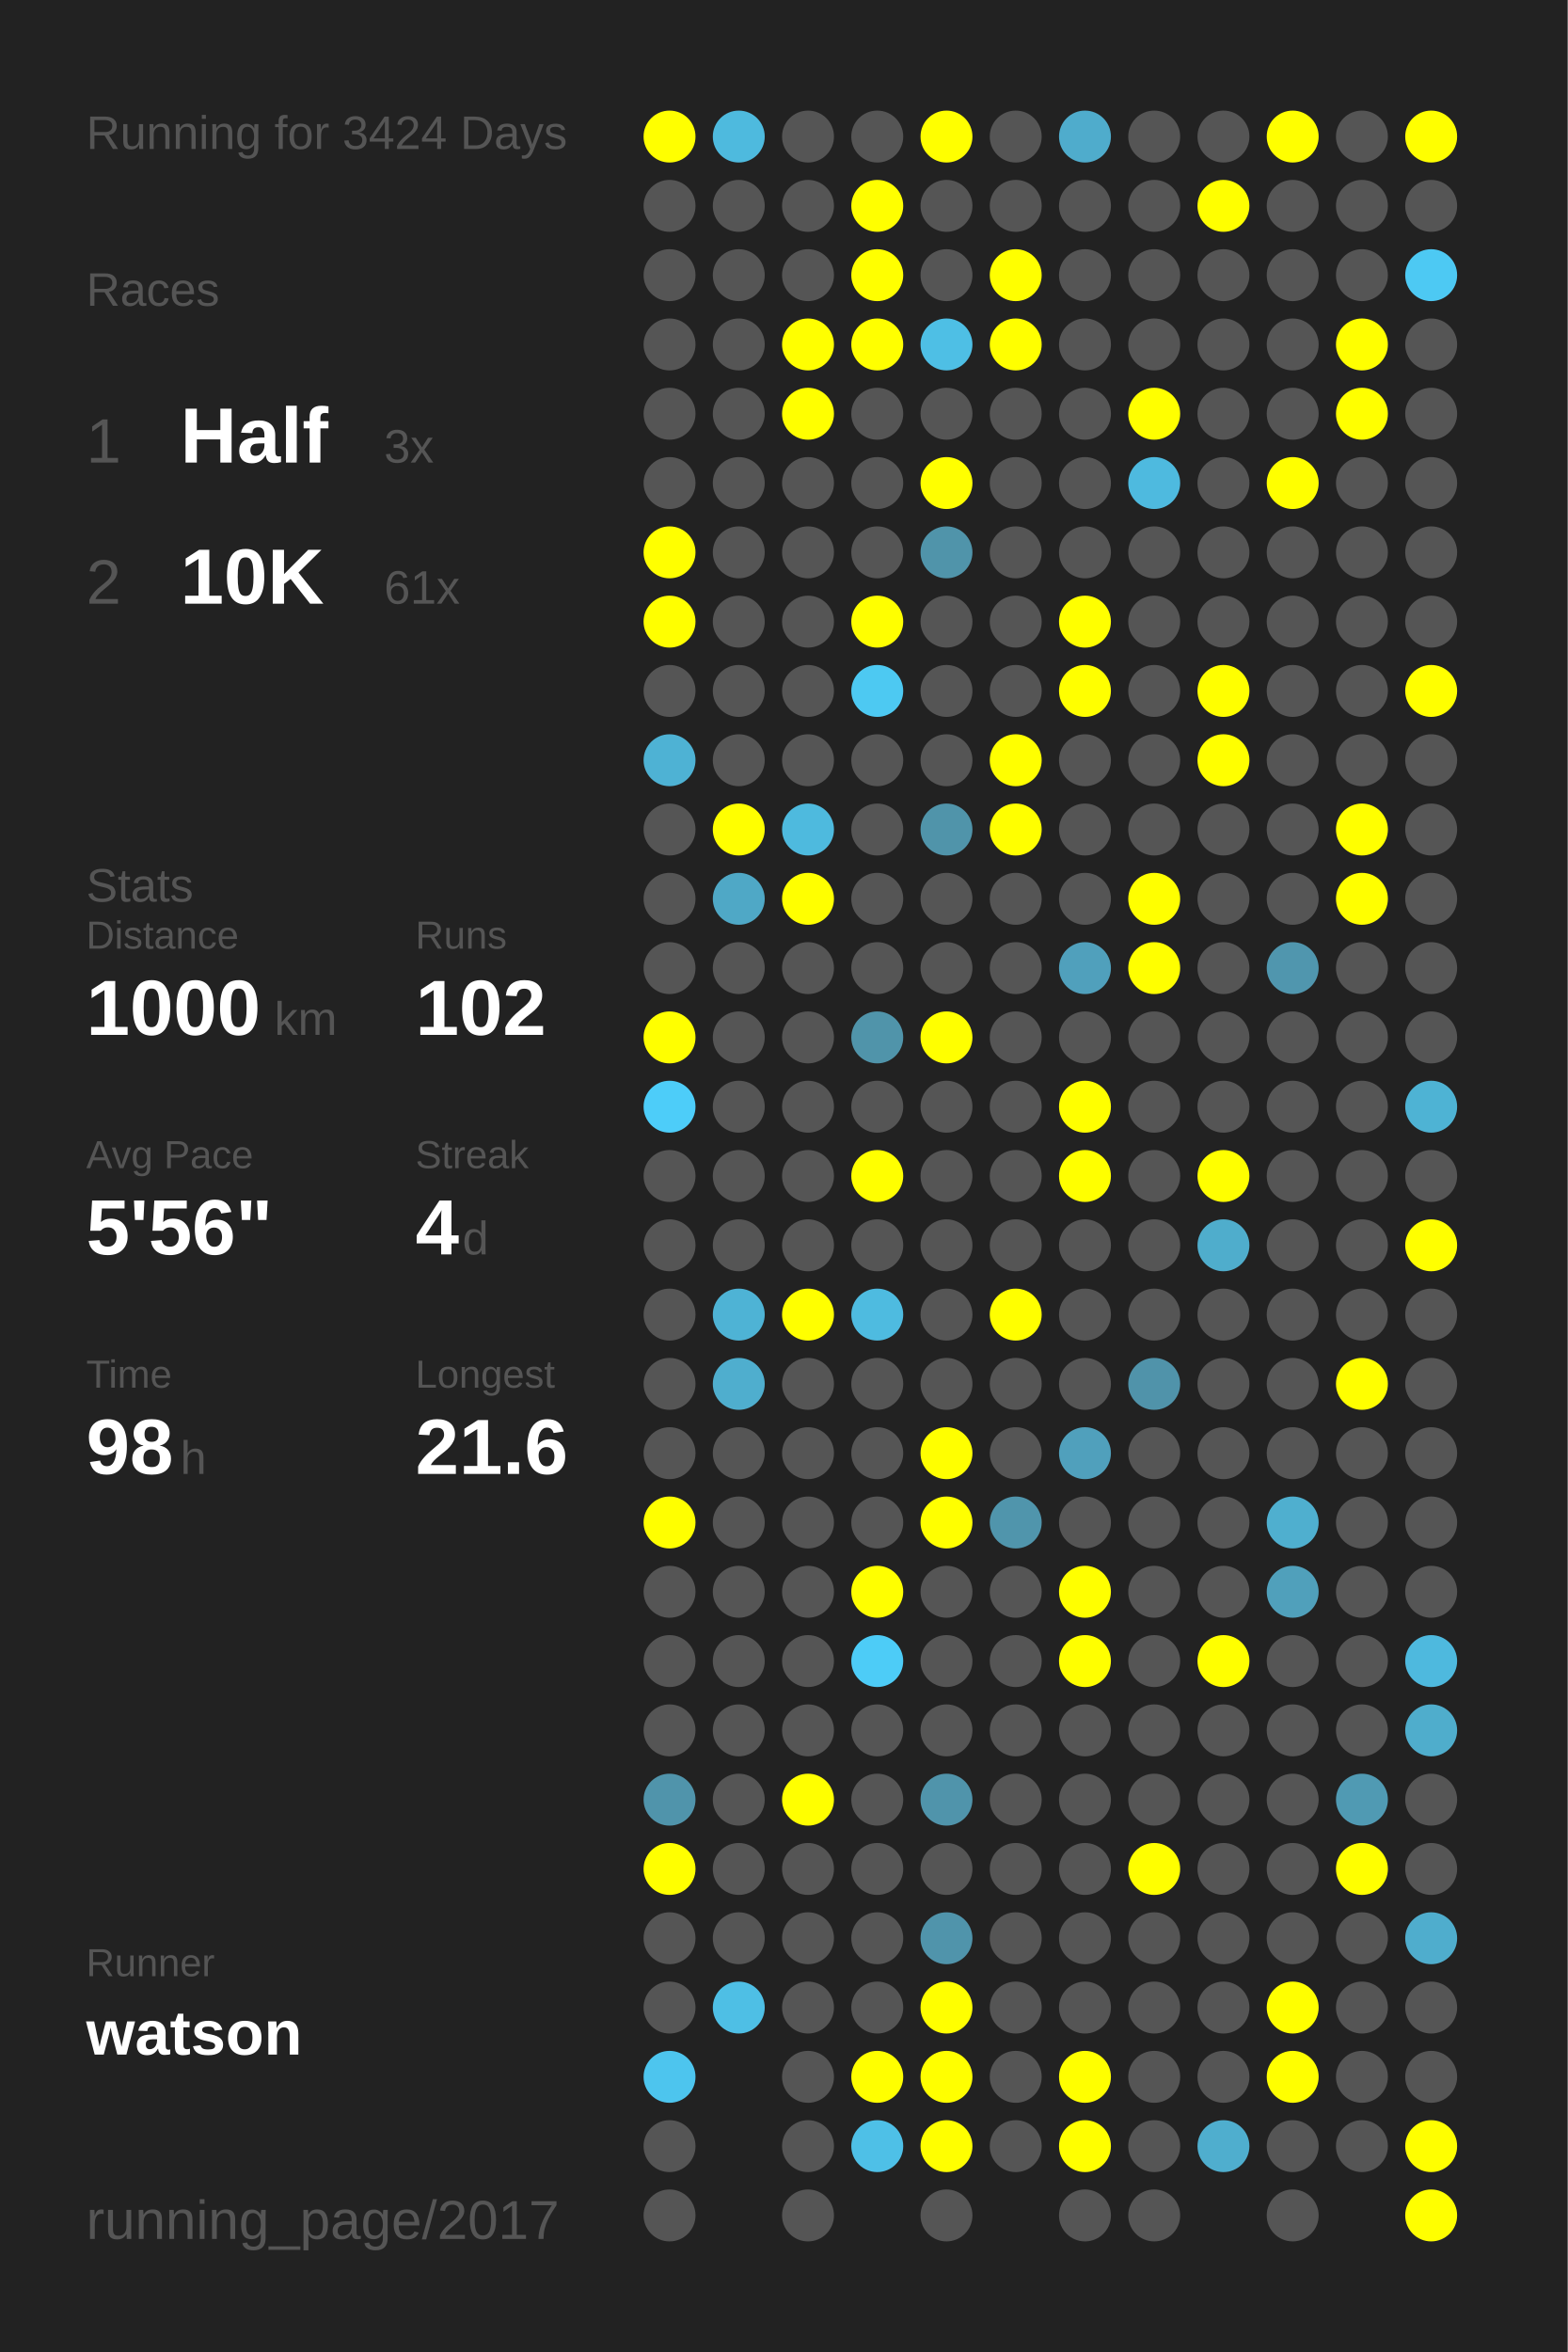
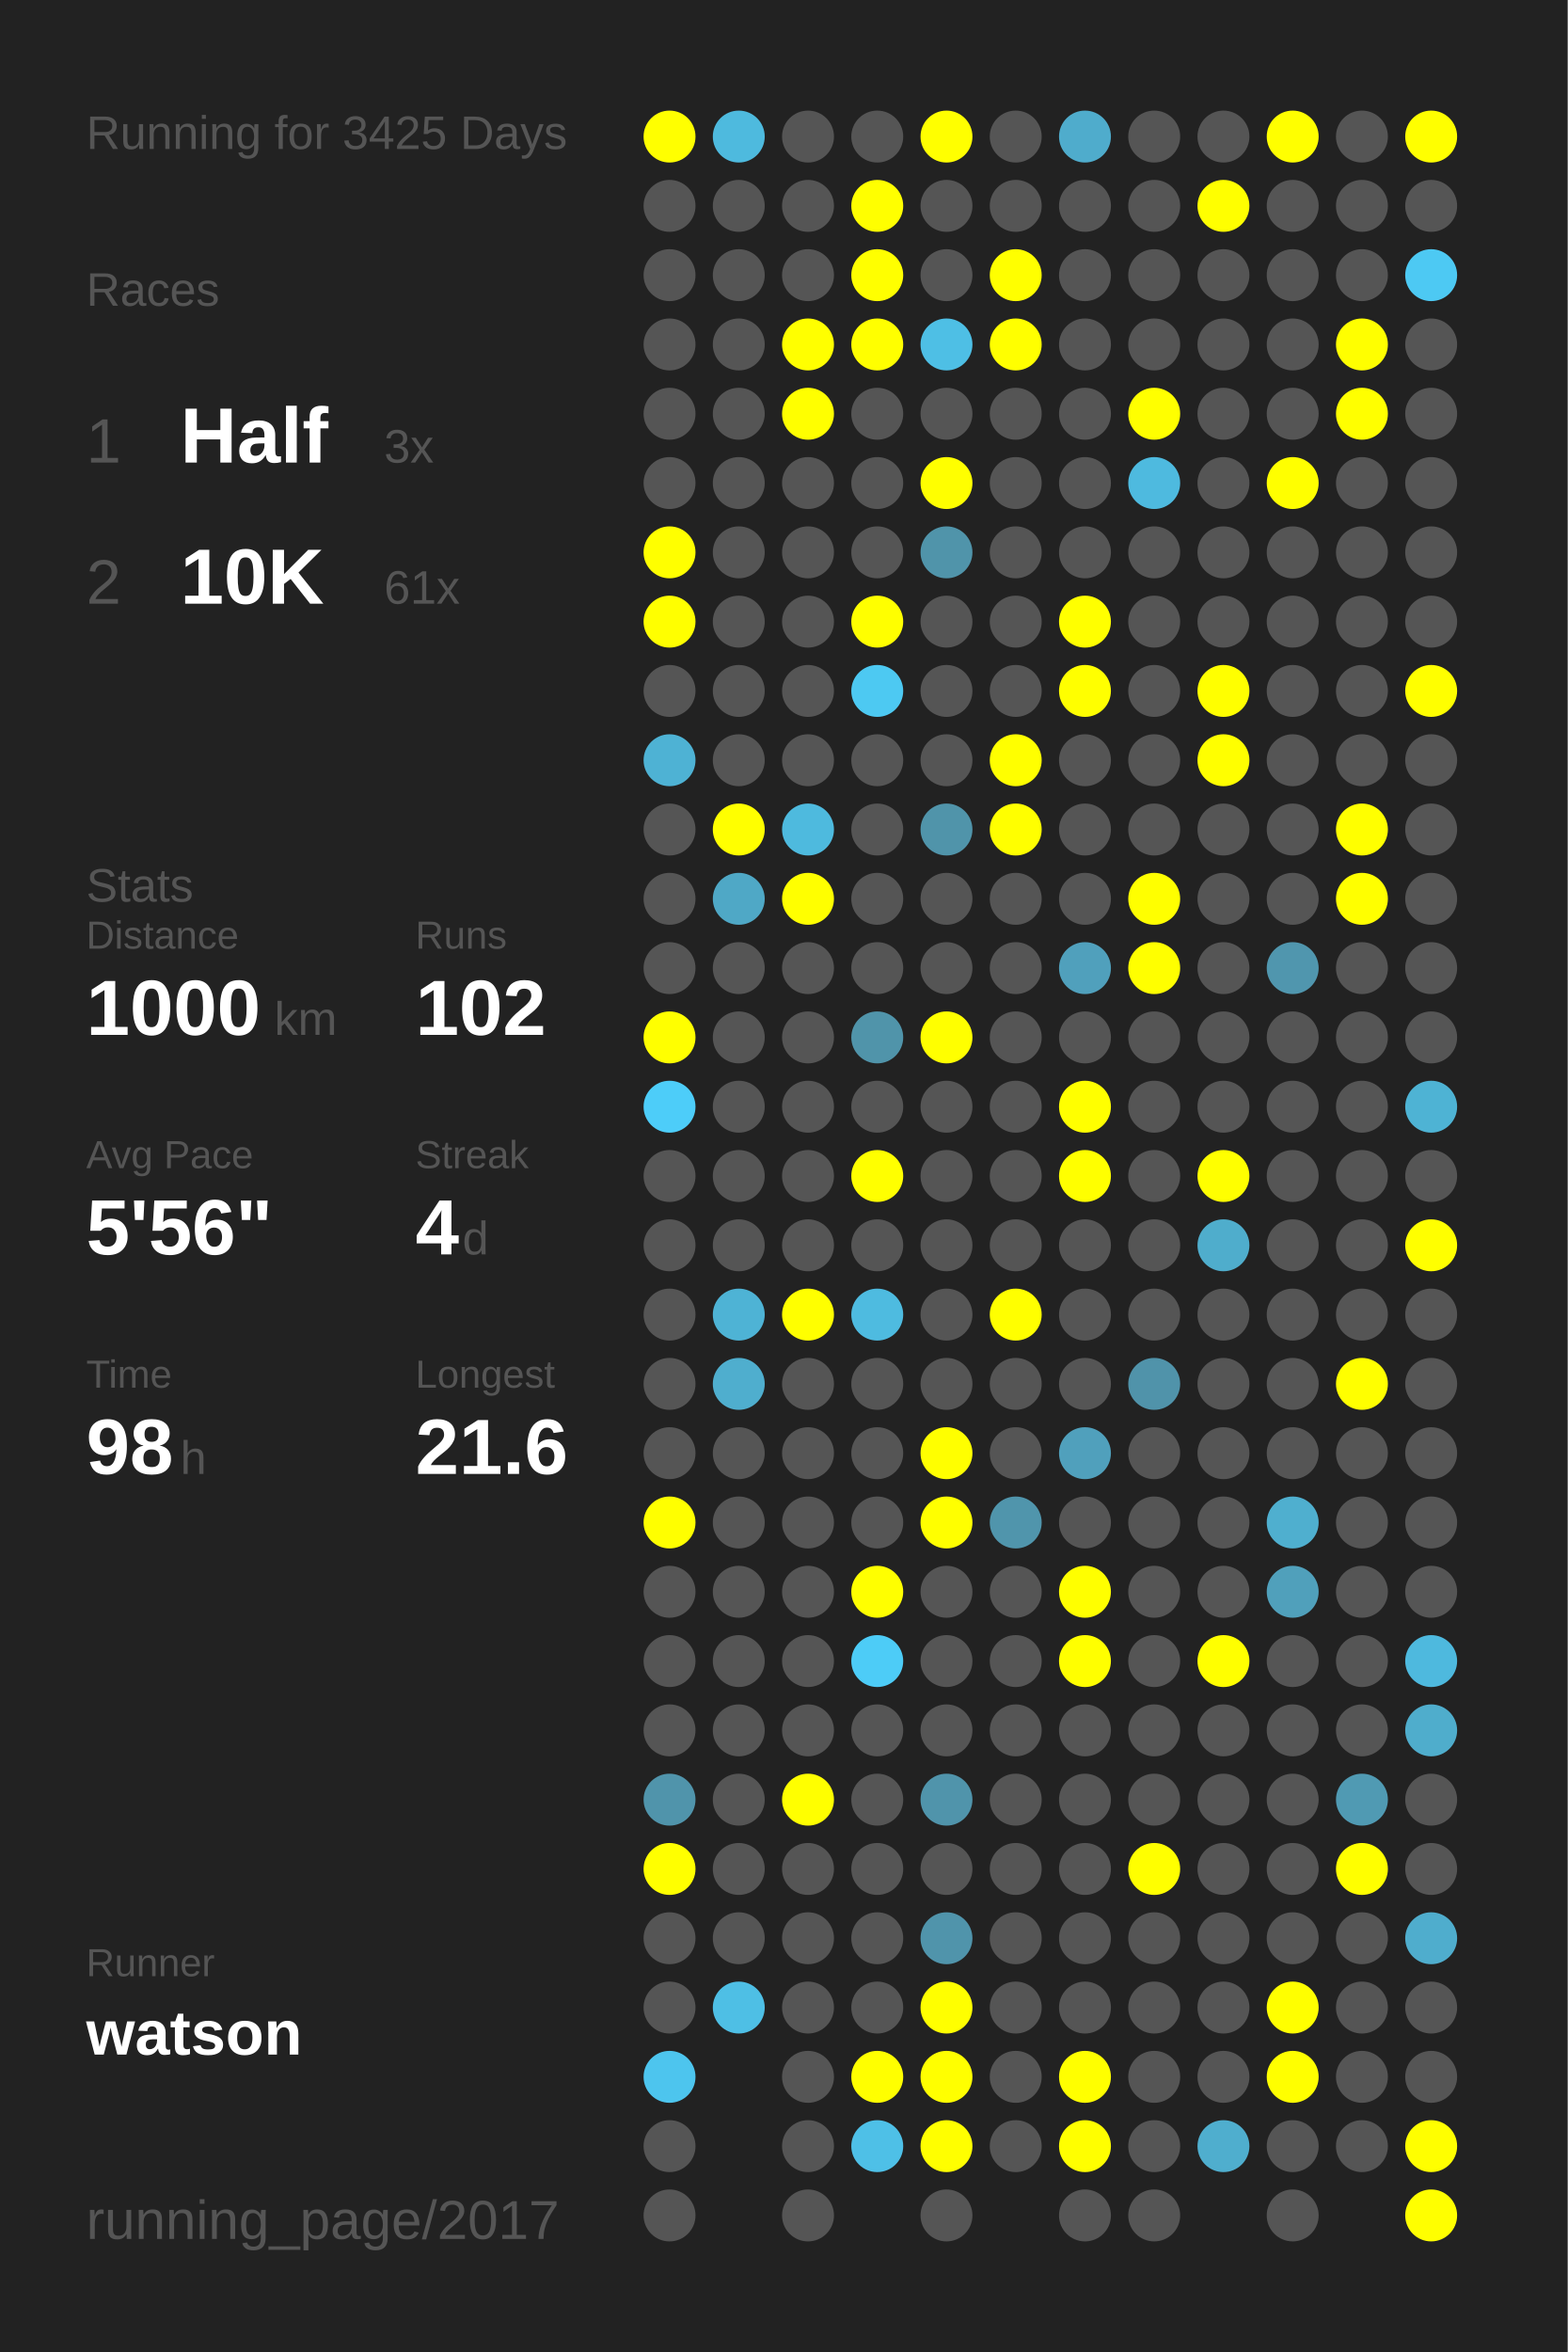
<svg xmlns="http://www.w3.org/2000/svg" baseProfile="full" height="300mm" version="1.1" viewBox="0,0,200,300" width="200mm">
  <defs />
  <rect fill="#222222" height="300" width="200" x="0" y="0" />
-   <text fill="#555555" style="font-size:6px; font-family:Arial;" x="11" y="19">Running for 3424 Days</text>
+   <text fill="#555555" style="font-size:6px; font-family:Arial;" x="11" y="19">Running for 3425 Days</text>
  <text fill="#555555" style="font-size:6px; font-family:Arial;" x="11" y="39">Races</text>
  <text fill="#555555" style="font-size:8px; font-family:Arial;" x="11" y="59">1</text>
  <text fill="#FFFFFF" style="font-size:10px; font-family:Arial; font-weight:bold;" x="23" y="59">Half</text>
  <text fill="#555555" style="font-size:6px; font-family:Arial;" x="49" y="59">3x</text>
  <text fill="#555555" style="font-size:8px; font-family:Arial;" x="11" y="77">2</text>
  <text fill="#FFFFFF" style="font-size:10px; font-family:Arial; font-weight:bold;" x="23" y="77">10K</text>
  <text fill="#555555" style="font-size:6px; font-family:Arial;" x="49" y="77">61x</text>
  <text fill="#555555" style="font-size:6px; font-family:Arial;" x="11" y="115">Stats</text>
  <text fill="#555555" style="font-size:5px; font-family:Arial;" x="11" y="121">Distance</text>
  <text fill="#FFFFFF" style="font-size:10px; font-family:Arial; font-weight:bold;" x="11" y="132">1000</text>
  <text fill="#555555" style="font-size:6px; font-family:Arial;" x="35" y="132">km</text>
  <text fill="#555555" style="font-size:5px; font-family:Arial;" x="53" y="121">Runs</text>
  <text fill="#FFFFFF" style="font-size:10px; font-family:Arial; font-weight:bold;" x="53" y="132">102</text>
  <text fill="#555555" style="font-size:5px; font-family:Arial;" x="11" y="149">Avg Pace</text>
  <text fill="#FFFFFF" style="font-size:10px; font-family:Arial; font-weight:bold;" x="11" y="160">5'56"</text>
  <text fill="#555555" style="font-size:5px; font-family:Arial;" x="53" y="149">Streak</text>
  <text fill="#FFFFFF" style="font-size:10px; font-family:Arial; font-weight:bold;" x="53" y="160">4</text>
  <text fill="#555555" style="font-size:6px; font-family:Arial;" x="59" y="160">d</text>
  <text fill="#555555" style="font-size:5px; font-family:Arial;" x="11" y="177">Time</text>
  <text fill="#FFFFFF" style="font-size:10px; font-family:Arial; font-weight:bold;" x="11" y="188">98</text>
  <text fill="#555555" style="font-size:6px; font-family:Arial;" x="23" y="188">h</text>
  <text fill="#555555" style="font-size:5px; font-family:Arial;" x="53" y="177">Longest</text>
  <text fill="#FFFFFF" style="font-size:10px; font-family:Arial; font-weight:bold;" x="53" y="188">21.6</text>
  <text fill="#555555" style="font-size:5px; font-family:Arial;" x="11" y="252.065">Runner</text>
  <text fill="#FFFFFF" style="font-size:8px; font-family:Arial; font-weight:bold;" x="11" y="262.065">watson</text>
  <text fill="#555555" style="font-size:7px; font-family:Arial;" x="11" y="285.581">running_page/2017</text>
  <circle cx="85.417" cy="17.419" fill="#FFFF00" r="3.312" />
  <circle cx="85.417" cy="26.258" fill="#555555" r="3.312" />
  <circle cx="85.417" cy="35.097" fill="#555555" r="3.312" />
  <circle cx="85.417" cy="43.935" fill="#555555" r="3.312" />
  <circle cx="85.417" cy="52.774" fill="#555555" r="3.312" />
  <circle cx="85.417" cy="61.613" fill="#555555" r="3.312" />
  <circle cx="85.417" cy="70.452" fill="#FFFF00" r="3.312" />
  <circle cx="85.417" cy="79.29" fill="#FFFF00" r="3.312" />
  <circle cx="85.417" cy="88.129" fill="#555555" r="3.312" />
  <circle cx="85.417" cy="96.968" fill="#4eb2d4" r="3.312" />
  <circle cx="85.417" cy="105.806" fill="#555555" r="3.312" />
  <circle cx="85.417" cy="114.645" fill="#555555" r="3.312" />
  <circle cx="85.417" cy="123.484" fill="#555555" r="3.312" />
  <circle cx="85.417" cy="132.323" fill="#FFFF00" r="3.312" />
  <circle cx="85.417" cy="141.161" fill="#4dcdf9" r="3.312" />
  <circle cx="85.417" cy="150" fill="#555555" r="3.312" />
  <circle cx="85.417" cy="158.839" fill="#555555" r="3.312" />
  <circle cx="85.417" cy="167.677" fill="#555555" r="3.312" />
  <circle cx="85.417" cy="176.516" fill="#555555" r="3.312" />
  <circle cx="85.417" cy="185.355" fill="#555555" r="3.312" />
  <circle cx="85.417" cy="194.194" fill="#FFFF00" r="3.312" />
  <circle cx="85.417" cy="203.032" fill="#555555" r="3.312" />
  <circle cx="85.417" cy="211.871" fill="#555555" r="3.312" />
  <circle cx="85.417" cy="220.71" fill="#555555" r="3.312" />
  <circle cx="85.417" cy="229.548" fill="#5094ab" r="3.312" />
  <circle cx="85.417" cy="238.387" fill="#FFFF00" r="3.312" />
  <circle cx="85.417" cy="247.226" fill="#555555" r="3.312" />
  <circle cx="85.417" cy="256.065" fill="#555555" r="3.312" />
  <circle cx="85.417" cy="264.903" fill="#4dc5ee" r="3.312" />
  <circle cx="85.417" cy="273.742" fill="#555555" r="3.312" />
  <circle cx="85.417" cy="282.581" fill="#555555" r="3.312" />
  <circle cx="94.25" cy="17.419" fill="#4ebade" r="3.312" />
  <circle cx="94.25" cy="26.258" fill="#555555" r="3.312" />
  <circle cx="94.25" cy="35.097" fill="#555555" r="3.312" />
  <circle cx="94.25" cy="43.935" fill="#555555" r="3.312" />
  <circle cx="94.25" cy="52.774" fill="#555555" r="3.312" />
  <circle cx="94.25" cy="61.613" fill="#555555" r="3.312" />
  <circle cx="94.25" cy="70.452" fill="#555555" r="3.312" />
  <circle cx="94.25" cy="79.29" fill="#555555" r="3.312" />
  <circle cx="94.25" cy="88.129" fill="#555555" r="3.312" />
  <circle cx="94.25" cy="96.968" fill="#555555" r="3.312" />
  <circle cx="94.25" cy="105.806" fill="#FFFF00" r="3.312" />
  <circle cx="94.25" cy="114.645" fill="#4fa8c6" r="3.312" />
  <circle cx="94.25" cy="123.484" fill="#555555" r="3.312" />
  <circle cx="94.25" cy="132.323" fill="#555555" r="3.312" />
  <circle cx="94.25" cy="141.161" fill="#555555" r="3.312" />
  <circle cx="94.25" cy="150" fill="#555555" r="3.312" />
  <circle cx="94.25" cy="158.839" fill="#555555" r="3.312" />
  <circle cx="94.25" cy="167.677" fill="#4eb3d5" r="3.312" />
  <circle cx="94.25" cy="176.516" fill="#4faece" r="3.312" />
  <circle cx="94.25" cy="185.355" fill="#555555" r="3.312" />
  <circle cx="94.25" cy="194.194" fill="#555555" r="3.312" />
  <circle cx="94.25" cy="203.032" fill="#555555" r="3.312" />
  <circle cx="94.25" cy="211.871" fill="#555555" r="3.312" />
  <circle cx="94.25" cy="220.71" fill="#555555" r="3.312" />
  <circle cx="94.25" cy="229.548" fill="#555555" r="3.312" />
  <circle cx="94.25" cy="238.387" fill="#555555" r="3.312" />
  <circle cx="94.25" cy="247.226" fill="#555555" r="3.312" />
  <circle cx="94.25" cy="256.065" fill="#4ebfe5" r="3.312" />
  <circle cx="103.083" cy="17.419" fill="#555555" r="3.312" />
  <circle cx="103.083" cy="26.258" fill="#555555" r="3.312" />
  <circle cx="103.083" cy="35.097" fill="#555555" r="3.312" />
  <circle cx="103.083" cy="43.935" fill="#FFFF00" r="3.312" />
  <circle cx="103.083" cy="52.774" fill="#FFFF00" r="3.312" />
  <circle cx="103.083" cy="61.613" fill="#555555" r="3.312" />
  <circle cx="103.083" cy="70.452" fill="#555555" r="3.312" />
  <circle cx="103.083" cy="79.29" fill="#555555" r="3.312" />
  <circle cx="103.083" cy="88.129" fill="#555555" r="3.312" />
  <circle cx="103.083" cy="96.968" fill="#555555" r="3.312" />
  <circle cx="103.083" cy="105.806" fill="#4ebade" r="3.312" />
  <circle cx="103.083" cy="114.645" fill="#FFFF00" r="3.312" />
  <circle cx="103.083" cy="123.484" fill="#555555" r="3.312" />
  <circle cx="103.083" cy="132.323" fill="#555555" r="3.312" />
  <circle cx="103.083" cy="141.161" fill="#555555" r="3.312" />
  <circle cx="103.083" cy="150" fill="#555555" r="3.312" />
  <circle cx="103.083" cy="158.839" fill="#555555" r="3.312" />
  <circle cx="103.083" cy="167.677" fill="#FFFF00" r="3.312" />
  <circle cx="103.083" cy="176.516" fill="#555555" r="3.312" />
  <circle cx="103.083" cy="185.355" fill="#555555" r="3.312" />
  <circle cx="103.083" cy="194.194" fill="#555555" r="3.312" />
  <circle cx="103.083" cy="203.032" fill="#555555" r="3.312" />
  <circle cx="103.083" cy="211.871" fill="#555555" r="3.312" />
  <circle cx="103.083" cy="220.71" fill="#555555" r="3.312" />
  <circle cx="103.083" cy="229.548" fill="#FFFF00" r="3.312" />
  <circle cx="103.083" cy="238.387" fill="#555555" r="3.312" />
  <circle cx="103.083" cy="247.226" fill="#555555" r="3.312" />
  <circle cx="103.083" cy="256.065" fill="#555555" r="3.312" />
  <circle cx="103.083" cy="264.903" fill="#555555" r="3.312" />
  <circle cx="103.083" cy="273.742" fill="#555555" r="3.312" />
  <circle cx="103.083" cy="282.581" fill="#555555" r="3.312" />
  <circle cx="111.917" cy="17.419" fill="#555555" r="3.312" />
  <circle cx="111.917" cy="26.258" fill="#FFFF00" r="3.312" />
  <circle cx="111.917" cy="35.097" fill="#FFFF00" r="3.312" />
  <circle cx="111.917" cy="43.935" fill="#FFFF00" r="3.312" />
  <circle cx="111.917" cy="52.774" fill="#555555" r="3.312" />
  <circle cx="111.917" cy="61.613" fill="#555555" r="3.312" />
  <circle cx="111.917" cy="70.452" fill="#555555" r="3.312" />
  <circle cx="111.917" cy="79.29" fill="#FFFF00" r="3.312" />
  <circle cx="111.917" cy="88.129" fill="#4dc9f2" r="3.312" />
  <circle cx="111.917" cy="96.968" fill="#555555" r="3.312" />
  <circle cx="111.917" cy="105.806" fill="#555555" r="3.312" />
  <circle cx="111.917" cy="114.645" fill="#555555" r="3.312" />
  <circle cx="111.917" cy="123.484" fill="#555555" r="3.312" />
  <circle cx="111.917" cy="132.323" fill="#5094aa" r="3.312" />
  <circle cx="111.917" cy="141.161" fill="#555555" r="3.312" />
  <circle cx="111.917" cy="150" fill="#FFFF00" r="3.312" />
  <circle cx="111.917" cy="158.839" fill="#555555" r="3.312" />
  <circle cx="111.917" cy="167.677" fill="#4ebbe0" r="3.312" />
  <circle cx="111.917" cy="176.516" fill="#555555" r="3.312" />
  <circle cx="111.917" cy="185.355" fill="#555555" r="3.312" />
  <circle cx="111.917" cy="194.194" fill="#555555" r="3.312" />
  <circle cx="111.917" cy="203.032" fill="#FFFF00" r="3.312" />
  <circle cx="111.917" cy="211.871" fill="#4dccf7" r="3.312" />
  <circle cx="111.917" cy="220.71" fill="#555555" r="3.312" />
  <circle cx="111.917" cy="229.548" fill="#555555" r="3.312" />
  <circle cx="111.917" cy="238.387" fill="#555555" r="3.312" />
  <circle cx="111.917" cy="247.226" fill="#555555" r="3.312" />
  <circle cx="111.917" cy="256.065" fill="#555555" r="3.312" />
  <circle cx="111.917" cy="264.903" fill="#FFFF00" r="3.312" />
  <circle cx="111.917" cy="273.742" fill="#4ec0e7" r="3.312" />
  <circle cx="120.75" cy="17.419" fill="#FFFF00" r="3.312" />
  <circle cx="120.75" cy="26.258" fill="#555555" r="3.312" />
  <circle cx="120.75" cy="35.097" fill="#555555" r="3.312" />
  <circle cx="120.75" cy="43.935" fill="#4ebfe5" r="3.312" />
  <circle cx="120.75" cy="52.774" fill="#555555" r="3.312" />
  <circle cx="120.75" cy="61.613" fill="#FFFF00" r="3.312" />
  <circle cx="120.75" cy="70.452" fill="#5094aa" r="3.312" />
  <circle cx="120.75" cy="79.29" fill="#555555" r="3.312" />
  <circle cx="120.75" cy="88.129" fill="#555555" r="3.312" />
  <circle cx="120.75" cy="96.968" fill="#555555" r="3.312" />
  <circle cx="120.75" cy="105.806" fill="#5094aa" r="3.312" />
  <circle cx="120.75" cy="114.645" fill="#555555" r="3.312" />
  <circle cx="120.75" cy="123.484" fill="#555555" r="3.312" />
  <circle cx="120.75" cy="132.323" fill="#FFFF00" r="3.312" />
  <circle cx="120.75" cy="141.161" fill="#555555" r="3.312" />
  <circle cx="120.75" cy="150" fill="#555555" r="3.312" />
  <circle cx="120.75" cy="158.839" fill="#555555" r="3.312" />
  <circle cx="120.75" cy="167.677" fill="#555555" r="3.312" />
  <circle cx="120.75" cy="176.516" fill="#555555" r="3.312" />
  <circle cx="120.75" cy="185.355" fill="#FFFF00" r="3.312" />
  <circle cx="120.75" cy="194.194" fill="#FFFF00" r="3.312" />
  <circle cx="120.75" cy="203.032" fill="#555555" r="3.312" />
  <circle cx="120.75" cy="211.871" fill="#555555" r="3.312" />
  <circle cx="120.75" cy="220.71" fill="#555555" r="3.312" />
  <circle cx="120.75" cy="229.548" fill="#5094ab" r="3.312" />
  <circle cx="120.75" cy="238.387" fill="#555555" r="3.312" />
  <circle cx="120.75" cy="247.226" fill="#5094ab" r="3.312" />
  <circle cx="120.75" cy="256.065" fill="#FFFF00" r="3.312" />
  <circle cx="120.75" cy="264.903" fill="#FFFF00" r="3.312" />
  <circle cx="120.75" cy="273.742" fill="#FFFF00" r="3.312" />
  <circle cx="120.75" cy="282.581" fill="#555555" r="3.312" />
  <circle cx="129.583" cy="17.419" fill="#555555" r="3.312" />
  <circle cx="129.583" cy="26.258" fill="#555555" r="3.312" />
  <circle cx="129.583" cy="35.097" fill="#FFFF00" r="3.312" />
  <circle cx="129.583" cy="43.935" fill="#FFFF00" r="3.312" />
  <circle cx="129.583" cy="52.774" fill="#555555" r="3.312" />
  <circle cx="129.583" cy="61.613" fill="#555555" r="3.312" />
  <circle cx="129.583" cy="70.452" fill="#555555" r="3.312" />
  <circle cx="129.583" cy="79.29" fill="#555555" r="3.312" />
  <circle cx="129.583" cy="88.129" fill="#555555" r="3.312" />
  <circle cx="129.583" cy="96.968" fill="#FFFF00" r="3.312" />
  <circle cx="129.583" cy="105.806" fill="#FFFF00" r="3.312" />
  <circle cx="129.583" cy="114.645" fill="#555555" r="3.312" />
  <circle cx="129.583" cy="123.484" fill="#555555" r="3.312" />
  <circle cx="129.583" cy="132.323" fill="#555555" r="3.312" />
  <circle cx="129.583" cy="141.161" fill="#555555" r="3.312" />
  <circle cx="129.583" cy="150" fill="#555555" r="3.312" />
  <circle cx="129.583" cy="158.839" fill="#555555" r="3.312" />
  <circle cx="129.583" cy="167.677" fill="#FFFF00" r="3.312" />
  <circle cx="129.583" cy="176.516" fill="#555555" r="3.312" />
  <circle cx="129.583" cy="185.355" fill="#555555" r="3.312" />
  <circle cx="129.583" cy="194.194" fill="#5095ac" r="3.312" />
  <circle cx="129.583" cy="203.032" fill="#555555" r="3.312" />
  <circle cx="129.583" cy="211.871" fill="#555555" r="3.312" />
  <circle cx="129.583" cy="220.71" fill="#555555" r="3.312" />
  <circle cx="129.583" cy="229.548" fill="#555555" r="3.312" />
  <circle cx="129.583" cy="238.387" fill="#555555" r="3.312" />
  <circle cx="129.583" cy="247.226" fill="#555555" r="3.312" />
  <circle cx="129.583" cy="256.065" fill="#555555" r="3.312" />
  <circle cx="129.583" cy="264.903" fill="#555555" r="3.312" />
  <circle cx="129.583" cy="273.742" fill="#555555" r="3.312" />
  <circle cx="138.417" cy="17.419" fill="#4faccc" r="3.312" />
  <circle cx="138.417" cy="26.258" fill="#555555" r="3.312" />
  <circle cx="138.417" cy="35.097" fill="#555555" r="3.312" />
  <circle cx="138.417" cy="43.935" fill="#555555" r="3.312" />
  <circle cx="138.417" cy="52.774" fill="#555555" r="3.312" />
  <circle cx="138.417" cy="61.613" fill="#555555" r="3.312" />
  <circle cx="138.417" cy="70.452" fill="#555555" r="3.312" />
  <circle cx="138.417" cy="79.29" fill="#FFFF00" r="3.312" />
  <circle cx="138.417" cy="88.129" fill="#FFFF00" r="3.312" />
  <circle cx="138.417" cy="96.968" fill="#555555" r="3.312" />
  <circle cx="138.417" cy="105.806" fill="#555555" r="3.312" />
  <circle cx="138.417" cy="114.645" fill="#555555" r="3.312" />
  <circle cx="138.417" cy="123.484" fill="#50a0bc" r="3.312" />
  <circle cx="138.417" cy="132.323" fill="#555555" r="3.312" />
  <circle cx="138.417" cy="141.161" fill="#FFFF00" r="3.312" />
  <circle cx="138.417" cy="150" fill="#FFFF00" r="3.312" />
  <circle cx="138.417" cy="158.839" fill="#555555" r="3.312" />
  <circle cx="138.417" cy="167.677" fill="#555555" r="3.312" />
  <circle cx="138.417" cy="176.516" fill="#555555" r="3.312" />
  <circle cx="138.417" cy="185.355" fill="#50a0bc" r="3.312" />
  <circle cx="138.417" cy="194.194" fill="#555555" r="3.312" />
  <circle cx="138.417" cy="203.032" fill="#FFFF00" r="3.312" />
  <circle cx="138.417" cy="211.871" fill="#FFFF00" r="3.312" />
  <circle cx="138.417" cy="220.71" fill="#555555" r="3.312" />
  <circle cx="138.417" cy="229.548" fill="#555555" r="3.312" />
  <circle cx="138.417" cy="238.387" fill="#555555" r="3.312" />
  <circle cx="138.417" cy="247.226" fill="#555555" r="3.312" />
  <circle cx="138.417" cy="256.065" fill="#555555" r="3.312" />
  <circle cx="138.417" cy="264.903" fill="#FFFF00" r="3.312" />
  <circle cx="138.417" cy="273.742" fill="#FFFF00" r="3.312" />
  <circle cx="138.417" cy="282.581" fill="#555555" r="3.312" />
  <circle cx="147.25" cy="17.419" fill="#555555" r="3.312" />
  <circle cx="147.25" cy="26.258" fill="#555555" r="3.312" />
  <circle cx="147.25" cy="35.097" fill="#555555" r="3.312" />
  <circle cx="147.25" cy="43.935" fill="#555555" r="3.312" />
  <circle cx="147.25" cy="52.774" fill="#FFFF00" r="3.312" />
  <circle cx="147.25" cy="61.613" fill="#4ebadf" r="3.312" />
  <circle cx="147.25" cy="70.452" fill="#555555" r="3.312" />
  <circle cx="147.25" cy="79.29" fill="#555555" r="3.312" />
  <circle cx="147.25" cy="88.129" fill="#555555" r="3.312" />
  <circle cx="147.25" cy="96.968" fill="#555555" r="3.312" />
  <circle cx="147.25" cy="105.806" fill="#555555" r="3.312" />
  <circle cx="147.25" cy="114.645" fill="#FFFF00" r="3.312" />
  <circle cx="147.25" cy="123.484" fill="#FFFF00" r="3.312" />
  <circle cx="147.25" cy="132.323" fill="#555555" r="3.312" />
  <circle cx="147.25" cy="141.161" fill="#555555" r="3.312" />
  <circle cx="147.25" cy="150" fill="#555555" r="3.312" />
  <circle cx="147.25" cy="158.839" fill="#555555" r="3.312" />
  <circle cx="147.25" cy="167.677" fill="#555555" r="3.312" />
  <circle cx="147.25" cy="176.516" fill="#5093aa" r="3.312" />
  <circle cx="147.25" cy="185.355" fill="#555555" r="3.312" />
  <circle cx="147.25" cy="194.194" fill="#555555" r="3.312" />
  <circle cx="147.25" cy="203.032" fill="#555555" r="3.312" />
  <circle cx="147.25" cy="211.871" fill="#555555" r="3.312" />
  <circle cx="147.25" cy="220.71" fill="#555555" r="3.312" />
  <circle cx="147.25" cy="229.548" fill="#555555" r="3.312" />
  <circle cx="147.25" cy="238.387" fill="#FFFF00" r="3.312" />
  <circle cx="147.25" cy="247.226" fill="#555555" r="3.312" />
  <circle cx="147.25" cy="256.065" fill="#555555" r="3.312" />
  <circle cx="147.25" cy="264.903" fill="#555555" r="3.312" />
  <circle cx="147.25" cy="273.742" fill="#555555" r="3.312" />
  <circle cx="147.25" cy="282.581" fill="#555555" r="3.312" />
  <circle cx="156.083" cy="17.419" fill="#555555" r="3.312" />
  <circle cx="156.083" cy="26.258" fill="#FFFF00" r="3.312" />
  <circle cx="156.083" cy="35.097" fill="#555555" r="3.312" />
  <circle cx="156.083" cy="43.935" fill="#555555" r="3.312" />
  <circle cx="156.083" cy="52.774" fill="#555555" r="3.312" />
  <circle cx="156.083" cy="61.613" fill="#555555" r="3.312" />
  <circle cx="156.083" cy="70.452" fill="#555555" r="3.312" />
  <circle cx="156.083" cy="79.29" fill="#555555" r="3.312" />
  <circle cx="156.083" cy="88.129" fill="#FFFF00" r="3.312" />
  <circle cx="156.083" cy="96.968" fill="#FFFF00" r="3.312" />
  <circle cx="156.083" cy="105.806" fill="#555555" r="3.312" />
  <circle cx="156.083" cy="114.645" fill="#555555" r="3.312" />
  <circle cx="156.083" cy="123.484" fill="#555555" r="3.312" />
  <circle cx="156.083" cy="132.323" fill="#555555" r="3.312" />
  <circle cx="156.083" cy="141.161" fill="#555555" r="3.312" />
  <circle cx="156.083" cy="150" fill="#FFFF00" r="3.312" />
  <circle cx="156.083" cy="158.839" fill="#4fadcc" r="3.312" />
  <circle cx="156.083" cy="167.677" fill="#555555" r="3.312" />
  <circle cx="156.083" cy="176.516" fill="#555555" r="3.312" />
  <circle cx="156.083" cy="185.355" fill="#555555" r="3.312" />
  <circle cx="156.083" cy="194.194" fill="#555555" r="3.312" />
  <circle cx="156.083" cy="203.032" fill="#555555" r="3.312" />
  <circle cx="156.083" cy="211.871" fill="#FFFF00" r="3.312" />
  <circle cx="156.083" cy="220.71" fill="#555555" r="3.312" />
  <circle cx="156.083" cy="229.548" fill="#555555" r="3.312" />
  <circle cx="156.083" cy="238.387" fill="#555555" r="3.312" />
  <circle cx="156.083" cy="247.226" fill="#555555" r="3.312" />
  <circle cx="156.083" cy="256.065" fill="#555555" r="3.312" />
  <circle cx="156.083" cy="264.903" fill="#555555" r="3.312" />
  <circle cx="156.083" cy="273.742" fill="#4faece" r="3.312" />
  <circle cx="164.917" cy="17.419" fill="#FFFF00" r="3.312" />
  <circle cx="164.917" cy="26.258" fill="#555555" r="3.312" />
  <circle cx="164.917" cy="35.097" fill="#555555" r="3.312" />
  <circle cx="164.917" cy="43.935" fill="#555555" r="3.312" />
  <circle cx="164.917" cy="52.774" fill="#555555" r="3.312" />
  <circle cx="164.917" cy="61.613" fill="#FFFF00" r="3.312" />
  <circle cx="164.917" cy="70.452" fill="#555555" r="3.312" />
  <circle cx="164.917" cy="79.29" fill="#555555" r="3.312" />
  <circle cx="164.917" cy="88.129" fill="#555555" r="3.312" />
  <circle cx="164.917" cy="96.968" fill="#555555" r="3.312" />
  <circle cx="164.917" cy="105.806" fill="#555555" r="3.312" />
  <circle cx="164.917" cy="114.645" fill="#555555" r="3.312" />
  <circle cx="164.917" cy="123.484" fill="#5096ae" r="3.312" />
  <circle cx="164.917" cy="132.323" fill="#555555" r="3.312" />
  <circle cx="164.917" cy="141.161" fill="#555555" r="3.312" />
  <circle cx="164.917" cy="150" fill="#555555" r="3.312" />
  <circle cx="164.917" cy="158.839" fill="#555555" r="3.312" />
  <circle cx="164.917" cy="167.677" fill="#555555" r="3.312" />
  <circle cx="164.917" cy="176.516" fill="#555555" r="3.312" />
  <circle cx="164.917" cy="185.355" fill="#555555" r="3.312" />
  <circle cx="164.917" cy="194.194" fill="#4fafcf" r="3.312" />
  <circle cx="164.917" cy="203.032" fill="#50a0bb" r="3.312" />
  <circle cx="164.917" cy="211.871" fill="#555555" r="3.312" />
  <circle cx="164.917" cy="220.71" fill="#555555" r="3.312" />
  <circle cx="164.917" cy="229.548" fill="#555555" r="3.312" />
  <circle cx="164.917" cy="238.387" fill="#555555" r="3.312" />
  <circle cx="164.917" cy="247.226" fill="#555555" r="3.312" />
  <circle cx="164.917" cy="256.065" fill="#FFFF00" r="3.312" />
  <circle cx="164.917" cy="264.903" fill="#FFFF00" r="3.312" />
  <circle cx="164.917" cy="273.742" fill="#555555" r="3.312" />
  <circle cx="164.917" cy="282.581" fill="#555555" r="3.312" />
  <circle cx="173.75" cy="17.419" fill="#555555" r="3.312" />
  <circle cx="173.75" cy="26.258" fill="#555555" r="3.312" />
  <circle cx="173.75" cy="35.097" fill="#555555" r="3.312" />
  <circle cx="173.75" cy="43.935" fill="#FFFF00" r="3.312" />
  <circle cx="173.75" cy="52.774" fill="#FFFF00" r="3.312" />
  <circle cx="173.75" cy="61.613" fill="#555555" r="3.312" />
  <circle cx="173.75" cy="70.452" fill="#555555" r="3.312" />
  <circle cx="173.75" cy="79.29" fill="#555555" r="3.312" />
  <circle cx="173.75" cy="88.129" fill="#555555" r="3.312" />
  <circle cx="173.75" cy="96.968" fill="#555555" r="3.312" />
  <circle cx="173.75" cy="105.806" fill="#FFFF00" r="3.312" />
  <circle cx="173.75" cy="114.645" fill="#FFFF00" r="3.312" />
  <circle cx="173.75" cy="123.484" fill="#555555" r="3.312" />
  <circle cx="173.75" cy="132.323" fill="#555555" r="3.312" />
  <circle cx="173.75" cy="141.161" fill="#555555" r="3.312" />
  <circle cx="173.75" cy="150" fill="#555555" r="3.312" />
  <circle cx="173.75" cy="158.839" fill="#555555" r="3.312" />
  <circle cx="173.75" cy="167.677" fill="#555555" r="3.312" />
  <circle cx="173.75" cy="176.516" fill="#FFFF00" r="3.312" />
  <circle cx="173.75" cy="185.355" fill="#555555" r="3.312" />
  <circle cx="173.75" cy="194.194" fill="#555555" r="3.312" />
  <circle cx="173.75" cy="203.032" fill="#555555" r="3.312" />
  <circle cx="173.75" cy="211.871" fill="#555555" r="3.312" />
  <circle cx="173.75" cy="220.71" fill="#555555" r="3.312" />
  <circle cx="173.75" cy="229.548" fill="#509ab3" r="3.312" />
  <circle cx="173.75" cy="238.387" fill="#FFFF00" r="3.312" />
  <circle cx="173.75" cy="247.226" fill="#555555" r="3.312" />
  <circle cx="173.75" cy="256.065" fill="#555555" r="3.312" />
  <circle cx="173.75" cy="264.903" fill="#555555" r="3.312" />
  <circle cx="173.75" cy="273.742" fill="#555555" r="3.312" />
  <circle cx="182.583" cy="17.419" fill="#FFFF00" r="3.312" />
  <circle cx="182.583" cy="26.258" fill="#555555" r="3.312" />
  <circle cx="182.583" cy="35.097" fill="#4dc9f3" r="3.312" />
  <circle cx="182.583" cy="43.935" fill="#555555" r="3.312" />
  <circle cx="182.583" cy="52.774" fill="#555555" r="3.312" />
  <circle cx="182.583" cy="61.613" fill="#555555" r="3.312" />
  <circle cx="182.583" cy="70.452" fill="#555555" r="3.312" />
  <circle cx="182.583" cy="79.29" fill="#555555" r="3.312" />
  <circle cx="182.583" cy="88.129" fill="#FFFF00" r="3.312" />
  <circle cx="182.583" cy="96.968" fill="#555555" r="3.312" />
  <circle cx="182.583" cy="105.806" fill="#555555" r="3.312" />
  <circle cx="182.583" cy="114.645" fill="#555555" r="3.312" />
  <circle cx="182.583" cy="123.484" fill="#555555" r="3.312" />
  <circle cx="182.583" cy="132.323" fill="#555555" r="3.312" />
  <circle cx="182.583" cy="141.161" fill="#4eb3d4" r="3.312" />
  <circle cx="182.583" cy="150" fill="#555555" r="3.312" />
  <circle cx="182.583" cy="158.839" fill="#FFFF00" r="3.312" />
  <circle cx="182.583" cy="167.677" fill="#555555" r="3.312" />
  <circle cx="182.583" cy="176.516" fill="#555555" r="3.312" />
  <circle cx="182.583" cy="185.355" fill="#555555" r="3.312" />
  <circle cx="182.583" cy="194.194" fill="#555555" r="3.312" />
  <circle cx="182.583" cy="203.032" fill="#555555" r="3.312" />
  <circle cx="182.583" cy="211.871" fill="#4eb9de" r="3.312" />
  <circle cx="182.583" cy="220.71" fill="#4fadcc" r="3.312" />
  <circle cx="182.583" cy="229.548" fill="#555555" r="3.312" />
  <circle cx="182.583" cy="238.387" fill="#555555" r="3.312" />
  <circle cx="182.583" cy="247.226" fill="#4fadcd" r="3.312" />
  <circle cx="182.583" cy="256.065" fill="#555555" r="3.312" />
  <circle cx="182.583" cy="264.903" fill="#555555" r="3.312" />
  <circle cx="182.583" cy="273.742" fill="#FFFF00" r="3.312" />
  <circle cx="182.583" cy="282.581" fill="#FFFF00" r="3.312" />
</svg>
